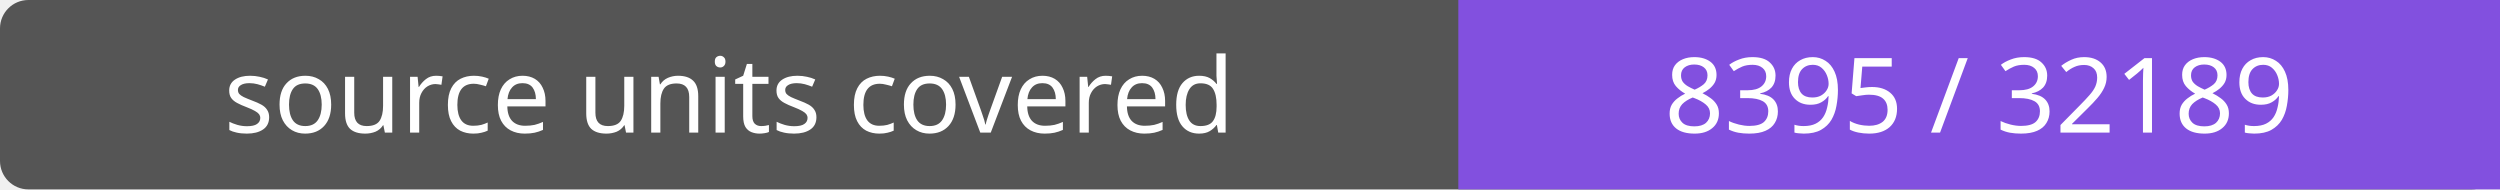
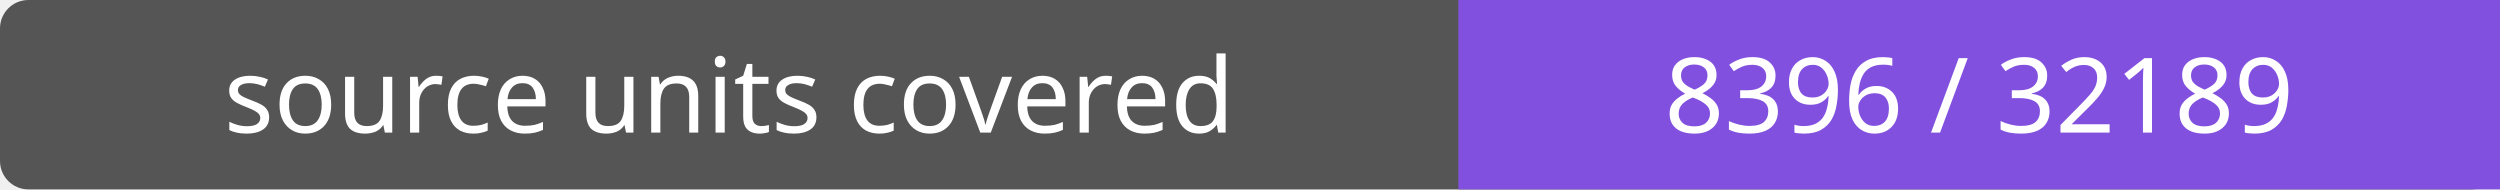
- <svg xmlns="http://www.w3.org/2000/svg" width="264" height="20" role="img" aria-label="source units covered: 8395 / 32189">
+ <svg xmlns="http://www.w3.org/2000/svg" width="264" height="20" role="img" aria-label="source units covered: 8396 / 32189">
  <rect width="264" height="20" rx="3" fill="#555" />
  <path fill="#8250df" d="M154 0h110v20H154z" />
  <g fill="#fff" text-anchor="middle" font-family="Verdana,sans-serif" font-size="11">
    <text x="77.0" y="14">source units covered</text>
-     <text x="209.0" y="14">8395 / 32189</text>
+     <text x="209.0" y="14">8396 / 32189</text>
  </g>
</svg>
